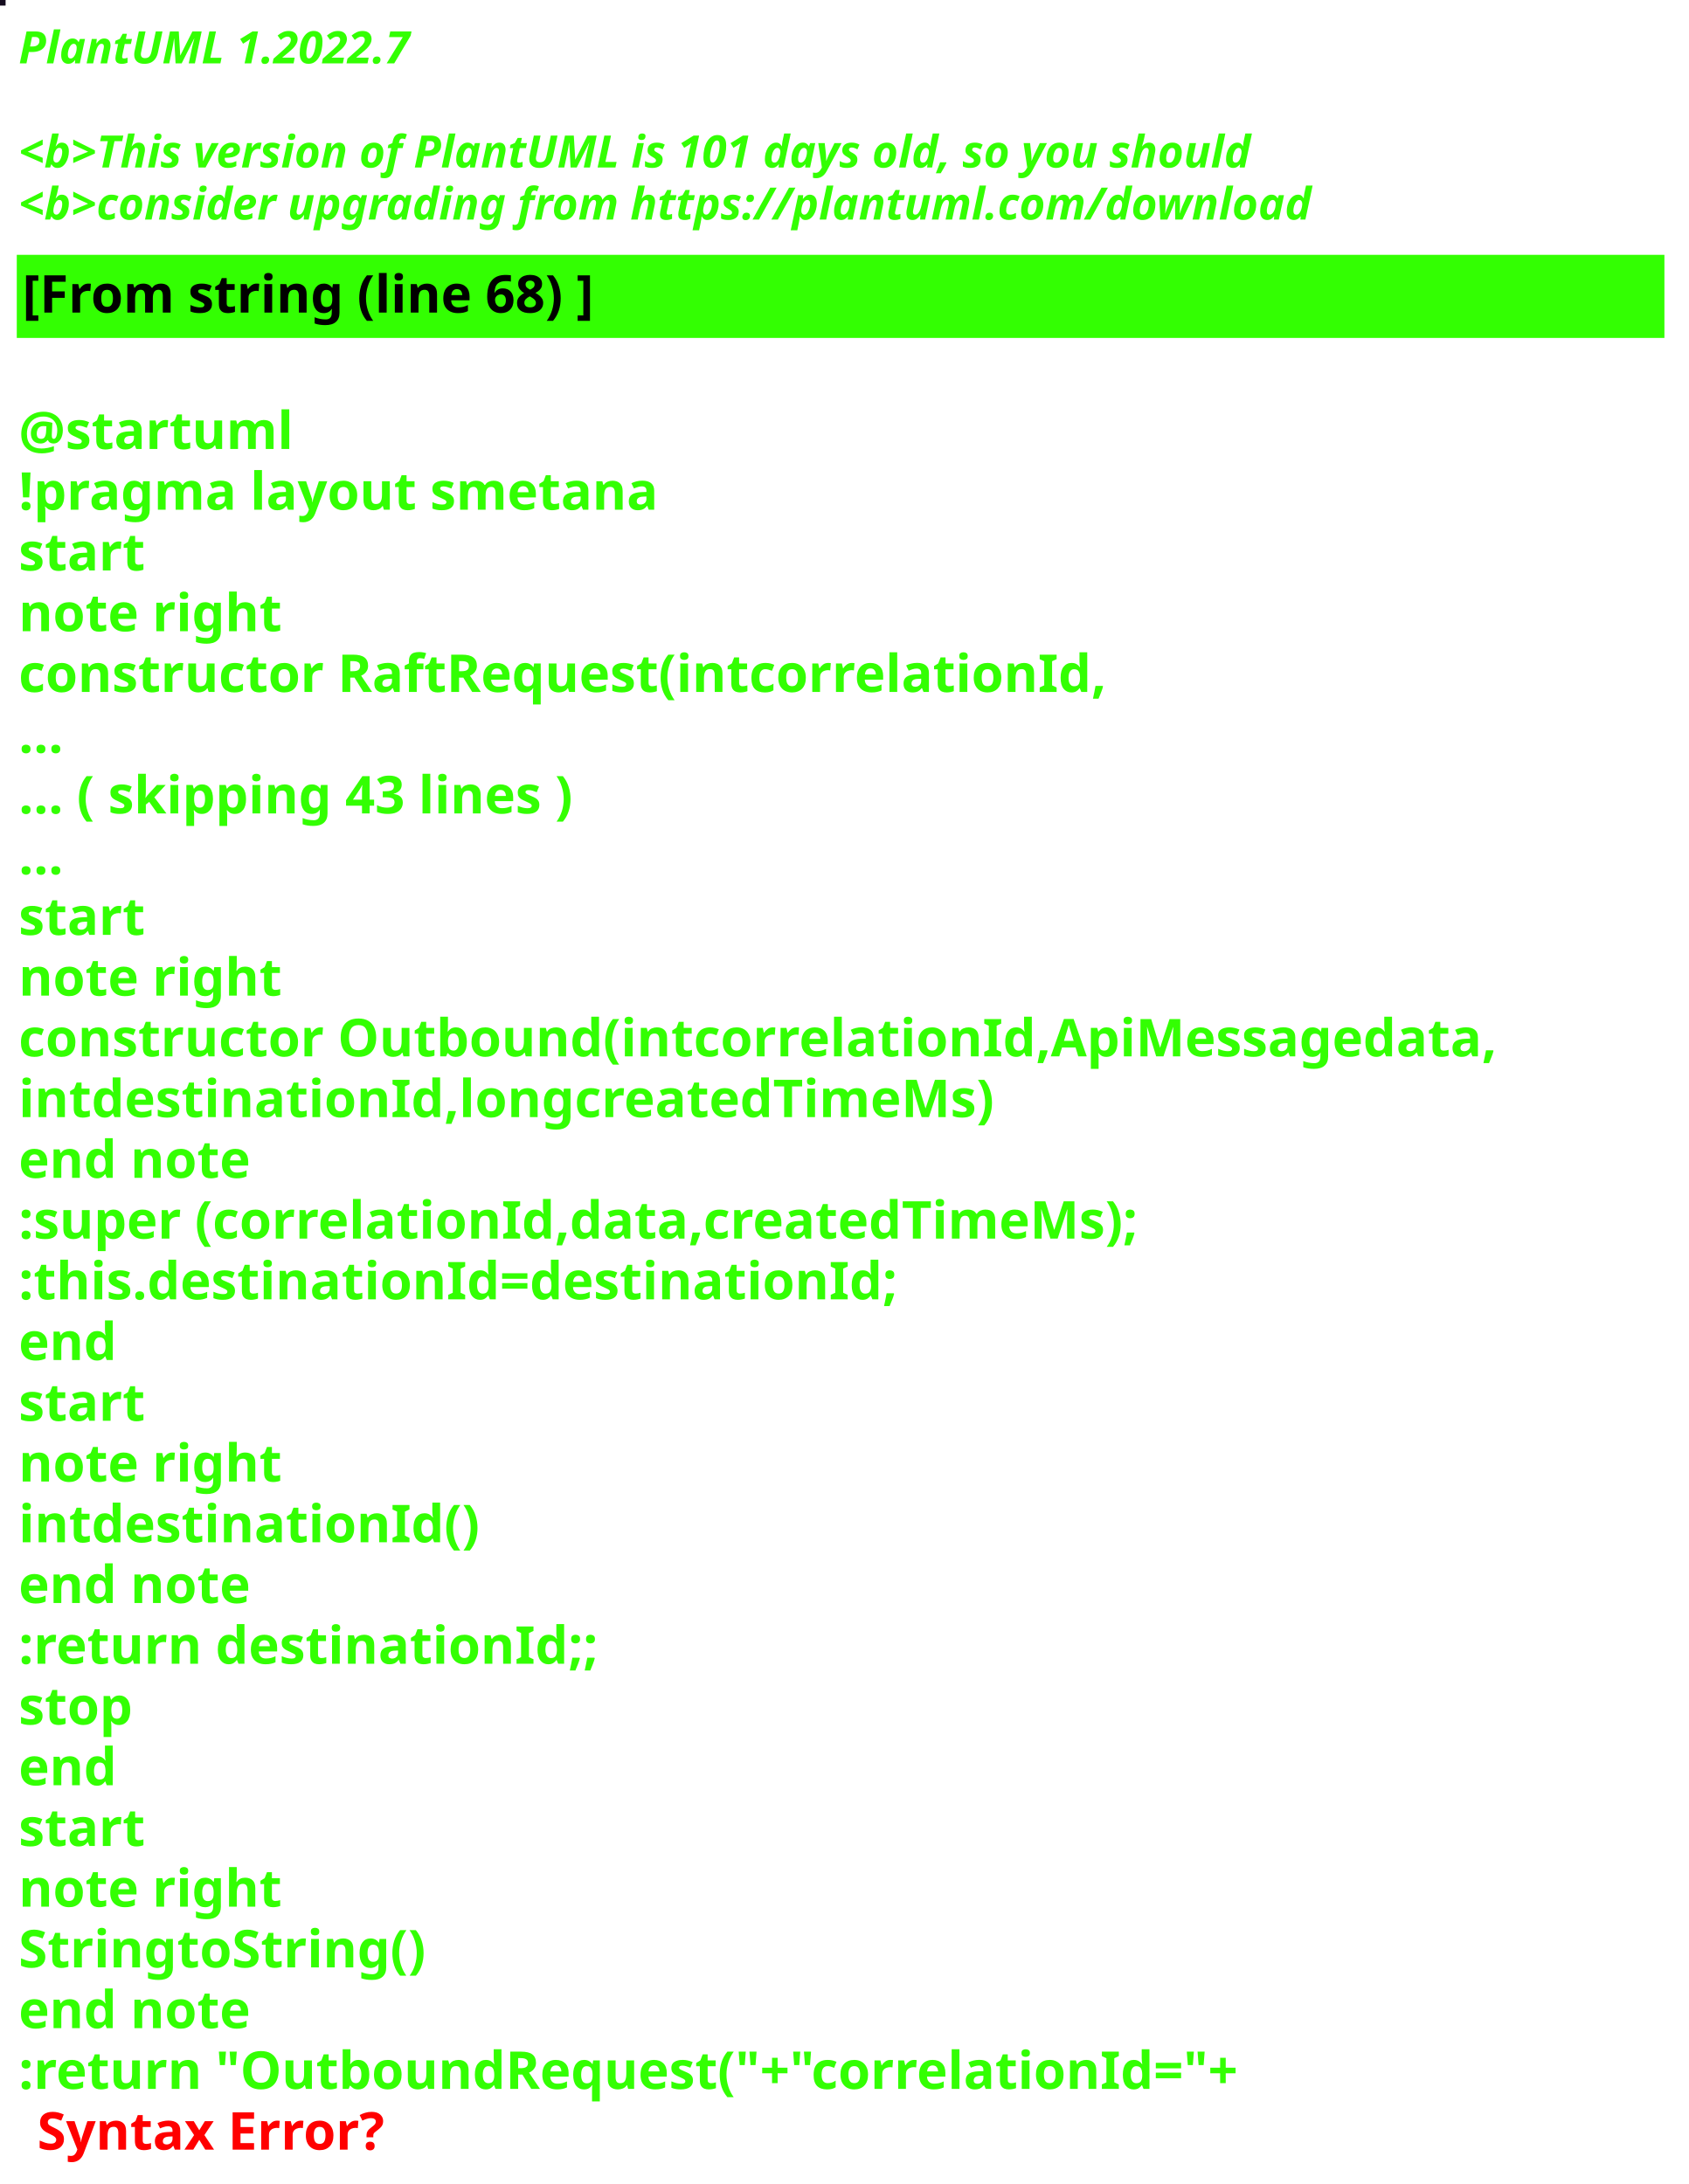
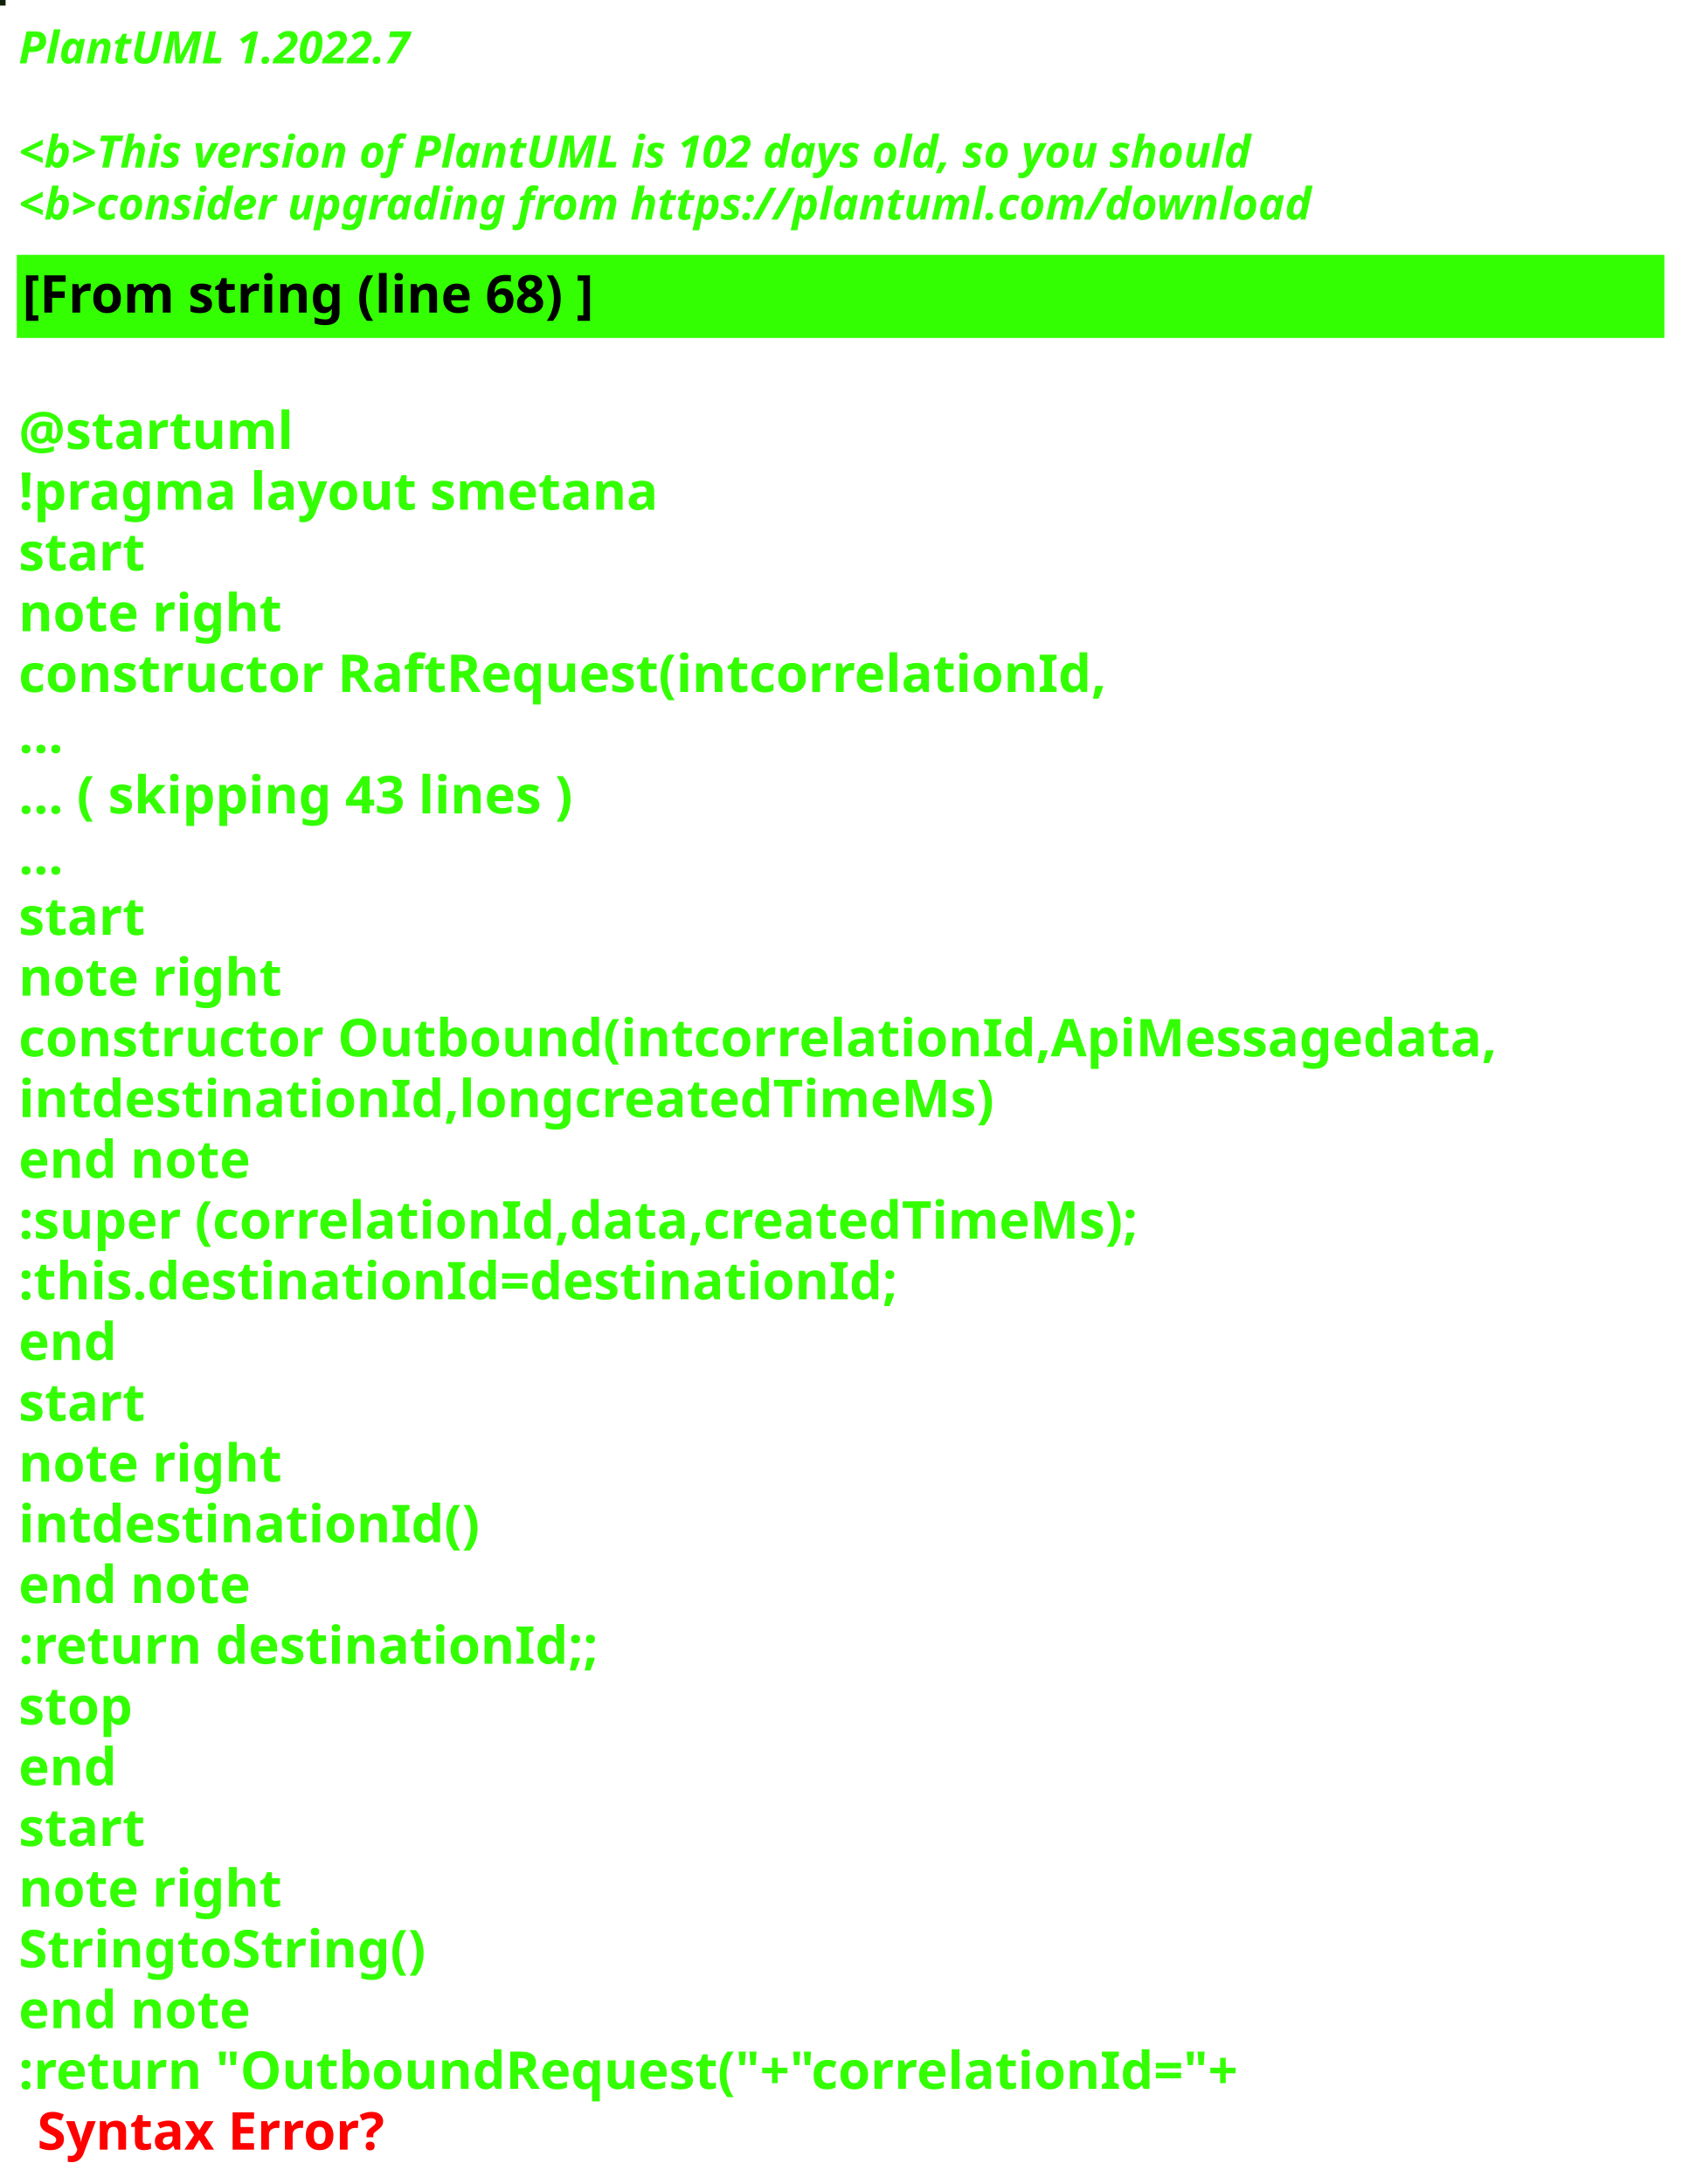
<svg xmlns="http://www.w3.org/2000/svg" contentStyleType="text/css" height="586px" preserveAspectRatio="none" style="width:453px;height:586px;background:#000000;" version="1.1" viewBox="0 0 453 586" width="453px" zoomAndPan="magnify">
  <defs />
  <g>
-     <rect fill="#140C1E" height="1" style="stroke:#140C1E;stroke-width:1.0;" width="1" x="0" y="0" />
+     <rect fill="#112109" height="1" style="stroke:#112109;stroke-width:1.0;" width="1" x="0" y="0" />
    <text fill="#33FF02" font-family="sans-serif" font-size="12" font-style="italic" font-weight="bold" lengthAdjust="spacing" textLength="127" x="5" y="17">PlantUML 1.2022.7</text>
    <text fill="#33FF02" font-family="sans-serif" font-size="12" font-style="italic" font-weight="bold" lengthAdjust="spacing" textLength="4" x="5" y="30.969"> </text>
-     <text fill="#33FF02" font-family="sans-serif" font-size="12" font-style="italic" font-weight="bold" lengthAdjust="spacing" textLength="399" x="5" y="44.938">&lt;b&gt;This version of PlantUML is 101 days old, so you should</text>
+     <text fill="#33FF02" font-family="sans-serif" font-size="12" font-style="italic" font-weight="bold" lengthAdjust="spacing" textLength="399" x="5" y="44.938">&lt;b&gt;This version of PlantUML is 102 days old, so you should</text>
    <text fill="#33FF02" font-family="sans-serif" font-size="12" font-style="italic" font-weight="bold" lengthAdjust="spacing" textLength="408" x="5" y="58.906">&lt;b&gt;consider upgrading from https://plantuml.com/download</text>
    <rect fill="#33FF02" height="21.297" style="stroke:#33FF02;stroke-width:1.0;" width="441" x="5" y="68.875" />
    <text fill="#000000" font-family="sans-serif" font-size="14" font-weight="bold" lengthAdjust="spacing" textLength="178" x="6" y="83.875">[From string (line 68) ]</text>
    <text fill="#33FF02" font-family="sans-serif" font-size="14" font-weight="bold" lengthAdjust="spacing" textLength="5" x="5" y="104.172"> </text>
    <text fill="#33FF02" font-family="sans-serif" font-size="14" font-weight="bold" lengthAdjust="spacing" textLength="79" x="5" y="120.469">@startuml</text>
    <text fill="#33FF02" font-family="sans-serif" font-size="14" font-weight="bold" lengthAdjust="spacing" textLength="190" x="5" y="136.766">!pragma layout smetana</text>
    <text fill="#33FF02" font-family="sans-serif" font-size="14" font-weight="bold" lengthAdjust="spacing" textLength="37" x="5" y="153.062">start</text>
    <text fill="#33FF02" font-family="sans-serif" font-size="14" font-weight="bold" lengthAdjust="spacing" textLength="78" x="5" y="169.359">note right</text>
    <text fill="#33FF02" font-family="sans-serif" font-size="14" font-weight="bold" lengthAdjust="spacing" textLength="325" x="5" y="185.656">constructor RaftRequest(intcorrelationId,</text>
    <text fill="#33FF02" font-family="sans-serif" font-size="14" font-weight="bold" lengthAdjust="spacing" textLength="15" x="5" y="201.953">...</text>
    <text fill="#33FF02" font-family="sans-serif" font-size="14" font-weight="bold" lengthAdjust="spacing" textLength="175" x="5" y="218.25">... ( skipping 43 lines )</text>
    <text fill="#33FF02" font-family="sans-serif" font-size="14" font-weight="bold" lengthAdjust="spacing" textLength="15" x="5" y="234.547">...</text>
    <text fill="#33FF02" font-family="sans-serif" font-size="14" font-weight="bold" lengthAdjust="spacing" textLength="37" x="5" y="250.844">start</text>
    <text fill="#33FF02" font-family="sans-serif" font-size="14" font-weight="bold" lengthAdjust="spacing" textLength="78" x="5" y="267.141">note right</text>
    <text fill="#33FF02" font-family="sans-serif" font-size="14" font-weight="bold" lengthAdjust="spacing" textLength="441" x="5" y="283.438">constructor Outbound(intcorrelationId,ApiMessagedata,</text>
    <text fill="#33FF02" font-family="sans-serif" font-size="14" font-weight="bold" lengthAdjust="spacing" textLength="288" x="5" y="299.734">intdestinationId,longcreatedTimeMs)</text>
    <text fill="#33FF02" font-family="sans-serif" font-size="14" font-weight="bold" lengthAdjust="spacing" textLength="71" x="5" y="316.031">end note</text>
    <text fill="#33FF02" font-family="sans-serif" font-size="14" font-weight="bold" lengthAdjust="spacing" textLength="340" x="5" y="332.328">:super (correlationId,data,createdTimeMs);</text>
    <text fill="#33FF02" font-family="sans-serif" font-size="14" font-weight="bold" lengthAdjust="spacing" textLength="262" x="5" y="348.625">:this.destinationId=destinationId;</text>
    <text fill="#33FF02" font-family="sans-serif" font-size="14" font-weight="bold" lengthAdjust="spacing" textLength="30" x="5" y="364.922">end</text>
    <text fill="#33FF02" font-family="sans-serif" font-size="14" font-weight="bold" lengthAdjust="spacing" textLength="37" x="5" y="381.219">start</text>
    <text fill="#33FF02" font-family="sans-serif" font-size="14" font-weight="bold" lengthAdjust="spacing" textLength="78" x="5" y="397.516">note right</text>
    <text fill="#33FF02" font-family="sans-serif" font-size="14" font-weight="bold" lengthAdjust="spacing" textLength="134" x="5" y="413.812">intdestinationId()</text>
    <text fill="#33FF02" font-family="sans-serif" font-size="14" font-weight="bold" lengthAdjust="spacing" textLength="71" x="5" y="430.109">end note</text>
    <text fill="#33FF02" font-family="sans-serif" font-size="14" font-weight="bold" lengthAdjust="spacing" textLength="175" x="5" y="446.406">:return destinationId;;</text>
    <text fill="#33FF02" font-family="sans-serif" font-size="14" font-weight="bold" lengthAdjust="spacing" textLength="35" x="5" y="462.703">stop</text>
    <text fill="#33FF02" font-family="sans-serif" font-size="14" font-weight="bold" lengthAdjust="spacing" textLength="30" x="5" y="479">end</text>
    <text fill="#33FF02" font-family="sans-serif" font-size="14" font-weight="bold" lengthAdjust="spacing" textLength="37" x="5" y="495.297">start</text>
    <text fill="#33FF02" font-family="sans-serif" font-size="14" font-weight="bold" lengthAdjust="spacing" textLength="78" x="5" y="511.594">note right</text>
    <text fill="#33FF02" font-family="sans-serif" font-size="14" font-weight="bold" lengthAdjust="spacing" textLength="122" x="5" y="527.891">StringtoString()</text>
    <text fill="#33FF02" font-family="sans-serif" font-size="14" font-weight="bold" lengthAdjust="spacing" textLength="71" x="5" y="544.188">end note</text>
    <text fill="#33FF02" font-family="sans-serif" font-size="14" font-weight="bold" lengthAdjust="spacing" text-decoration="wavy underline" textLength="374" x="5" y="560.484">:return "OutboundRequest("+"correlationId="+</text>
    <text fill="#FF0000" font-family="sans-serif" font-size="14" font-weight="bold" lengthAdjust="spacing" textLength="106" x="10" y="576.781">Syntax Error?</text>
  </g>
</svg>
